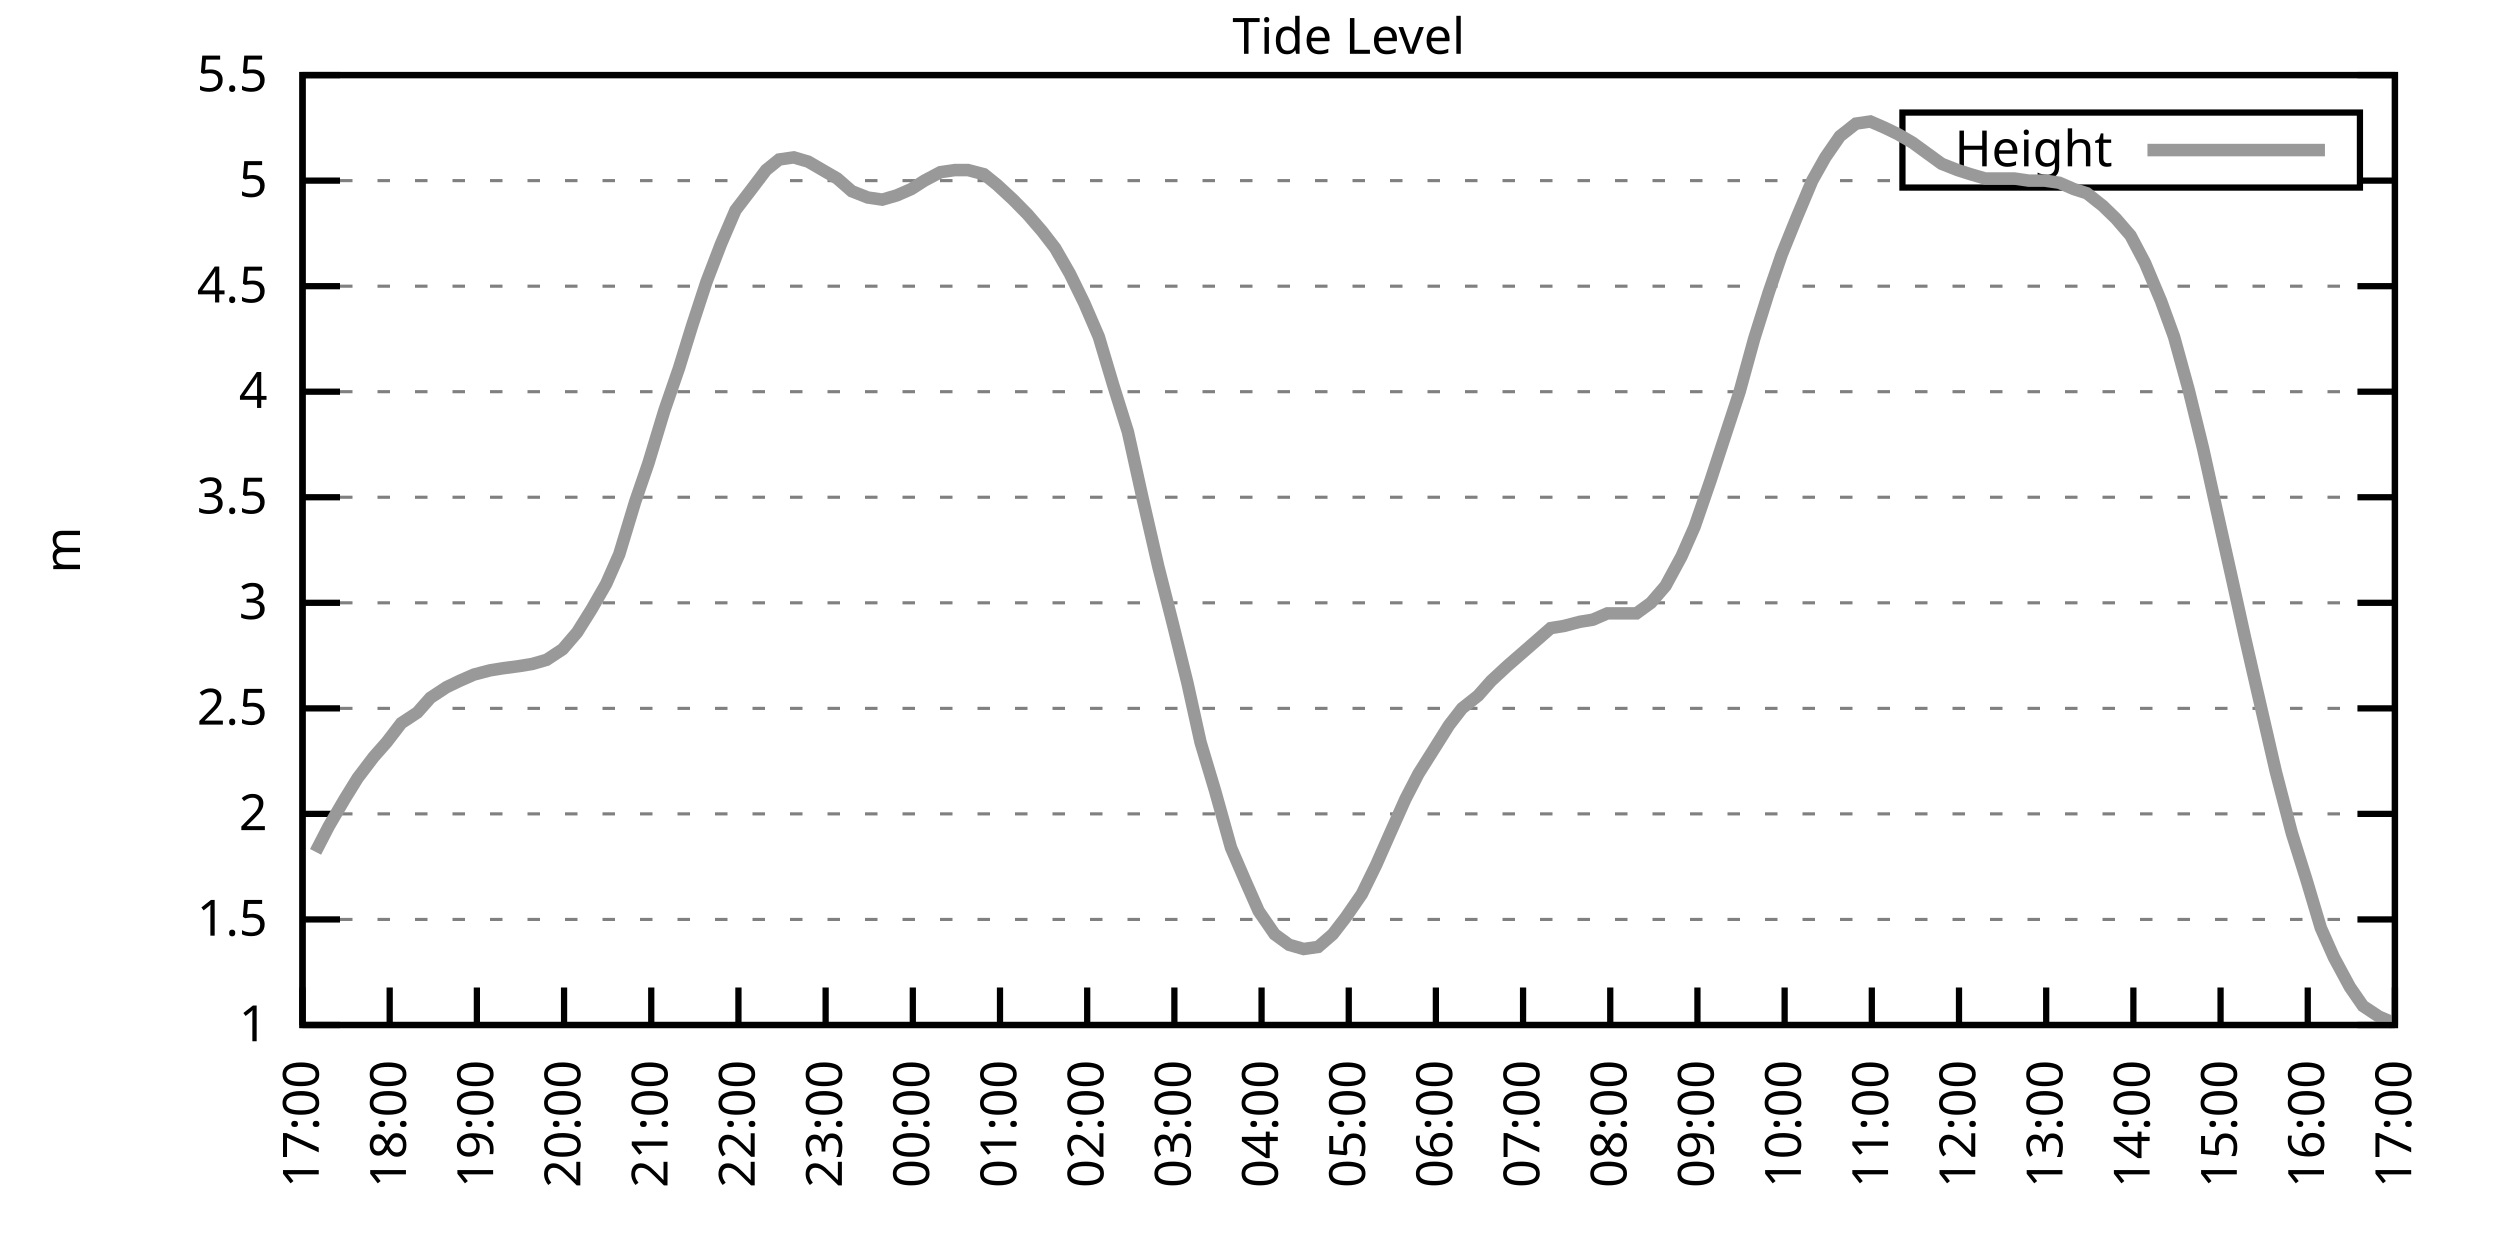
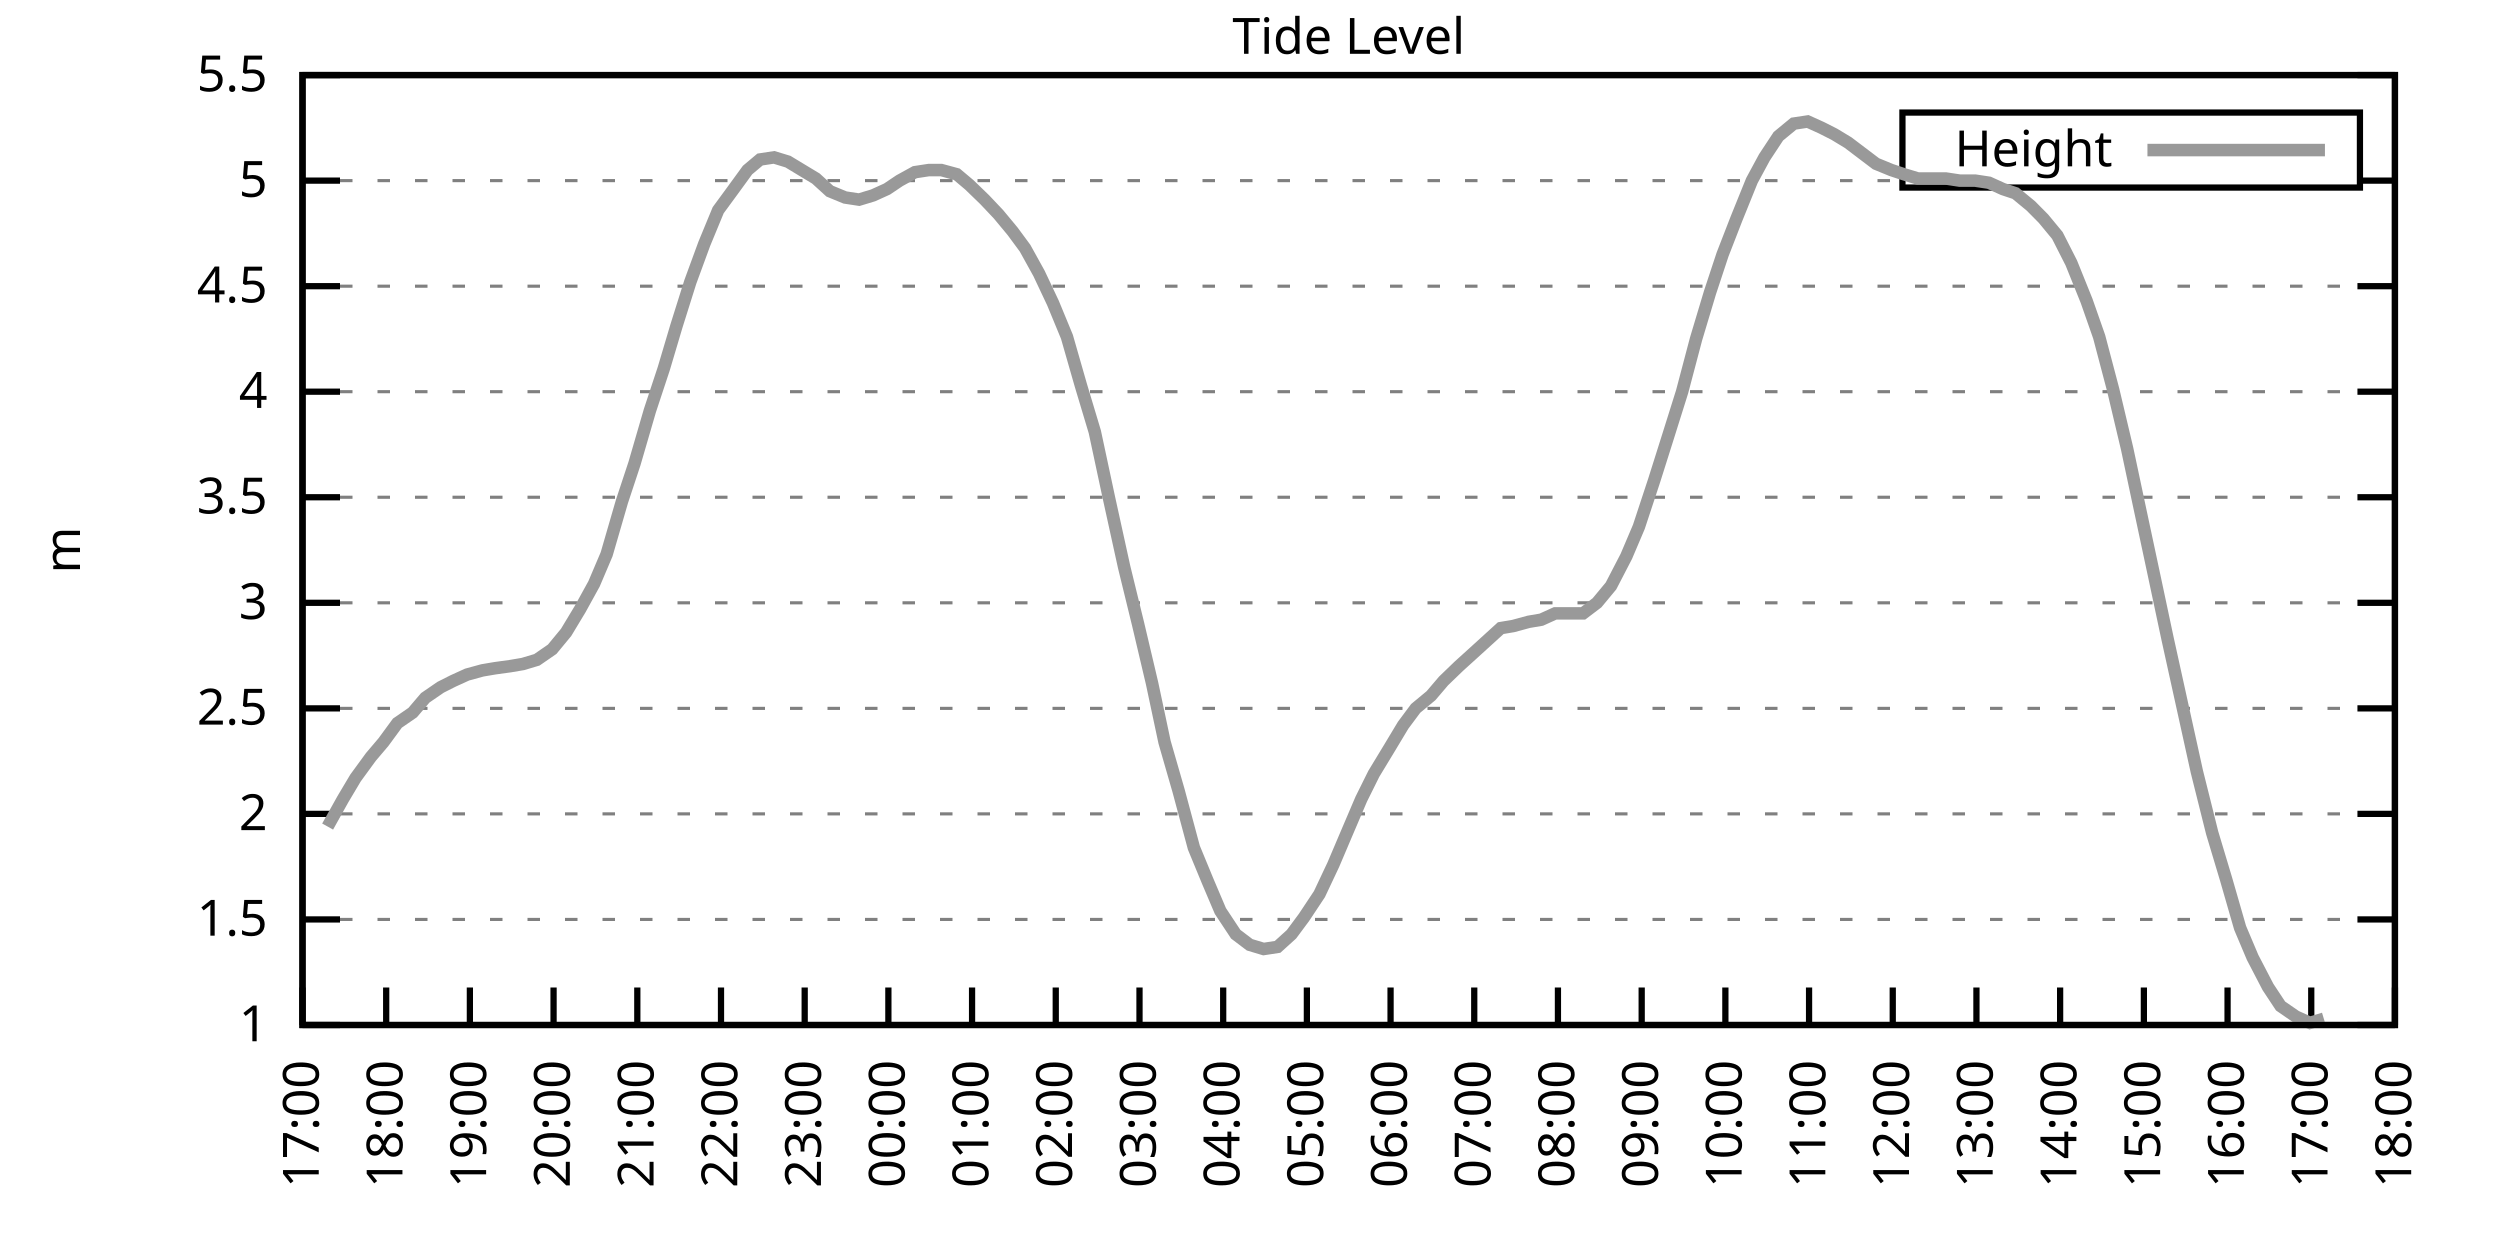
<svg xmlns="http://www.w3.org/2000/svg" xmlns:xlink="http://www.w3.org/1999/xlink" width="400" height="200" viewBox="0 0 400 200">
  <g id="gnuplot_canvas">
    <rect x="0" y="0" width="400" height="200" fill="none" />
    <defs>
      <circle id="gpDot" r="0.5" stroke-width="0.5" stroke="currentColor" />
      <path id="gpPt0" stroke-width="0.333" stroke="currentColor" d="M-1,0 h2 M0,-1 v2" />
      <path id="gpPt1" stroke-width="0.333" stroke="currentColor" d="M-1,-1 L1,1 M1,-1 L-1,1" />
      <path id="gpPt2" stroke-width="0.333" stroke="currentColor" d="M-1,0 L1,0 M0,-1 L0,1 M-1,-1 L1,1 M-1,1 L1,-1" />
      <rect id="gpPt3" stroke-width="0.333" stroke="currentColor" x="-1" y="-1" width="2" height="2" />
      <rect id="gpPt4" stroke-width="0.333" stroke="currentColor" fill="currentColor" x="-1" y="-1" width="2" height="2" />
      <circle id="gpPt5" stroke-width="0.333" stroke="currentColor" cx="0" cy="0" r="1" />
      <use xlink:href="#gpPt5" id="gpPt6" fill="currentColor" stroke="none" />
      <path id="gpPt7" stroke-width="0.333" stroke="currentColor" d="M0,-1.33 L-1.33,0.67 L1.33,0.67 z" />
      <use xlink:href="#gpPt7" id="gpPt8" fill="currentColor" stroke="none" />
      <use xlink:href="#gpPt7" id="gpPt9" stroke="currentColor" transform="rotate(180)" />
      <use xlink:href="#gpPt9" id="gpPt10" fill="currentColor" stroke="none" />
      <use xlink:href="#gpPt3" id="gpPt11" stroke="currentColor" transform="rotate(45)" />
      <use xlink:href="#gpPt11" id="gpPt12" fill="currentColor" stroke="none" />
      <path id="gpPt13" stroke-width="0.333" stroke="currentColor" d="M0,1.330 L1.265,0.411 L0.782,-1.067 L-0.782,-1.076 L-1.265,0.411 z" />
      <use xlink:href="#gpPt13" id="gpPt14" fill="currentColor" stroke="none" />
      <filter id="textbox" filterUnits="objectBoundingBox" x="0" y="0" height="1" width="1">
        <feFlood flood-color="white" flood-opacity="1" result="bgnd" />
        <feComposite in="SourceGraphic" in2="bgnd" operator="atop" />
      </filter>
      <filter id="greybox" filterUnits="objectBoundingBox" x="0" y="0" height="1" width="1">
        <feFlood flood-color="lightgrey" flood-opacity="1" result="grey" />
        <feComposite in="SourceGraphic" in2="grey" operator="atop" />
      </filter>
    </defs>
    <g fill="none" color="white" stroke="currentColor" stroke-width="1.00" stroke-linecap="butt" stroke-linejoin="miter">
</g>
    <g fill="none" color="black" stroke="currentColor" stroke-width="1.00" stroke-linecap="butt" stroke-linejoin="miter">
      <g stroke="none" shape-rendering="crispEdges">
        <polygon fill="rgb(255, 255, 255)" points="48.40,164.00 383.18,164.00 383.18,12.02 48.40,12.02 " />
      </g>
    </g>
    <g fill="none" color="black" stroke="currentColor" stroke-width="1.00" stroke-linecap="butt" stroke-linejoin="miter">
</g>
    <g fill="none" color="black" stroke="black" stroke-width="0.50" stroke-linecap="butt" stroke-linejoin="miter">
</g>
    <g fill="none" color="gray" stroke="currentColor" stroke-width="0.50" stroke-linecap="butt" stroke-linejoin="miter">
      <path stroke="gray" stroke-dasharray="2,4" class="gridline" d="M48.40,164.00 L383.19,164.00  " />
    </g>
    <g fill="none" color="gray" stroke="gray" stroke-width="1.00" stroke-linecap="butt" stroke-linejoin="miter">
</g>
    <g fill="none" color="black" stroke="currentColor" stroke-width="1.00" stroke-linecap="butt" stroke-linejoin="miter">
      <path stroke="black" d="M48.40,164.00 L54.40,164.00 M383.19,164.00 L377.19,164.00  " />
      <g transform="translate(42.80,166.60)" stroke="none" fill="black" font-family="Sans" font-size="8.00" text-anchor="end">
        <text>
          <tspan font-family="Sans"> 1</tspan>
        </text>
      </g>
    </g>
    <g fill="none" color="black" stroke="currentColor" stroke-width="1.00" stroke-linecap="butt" stroke-linejoin="miter">
</g>
    <g fill="none" color="black" stroke="black" stroke-width="0.50" stroke-linecap="butt" stroke-linejoin="miter">
</g>
    <g fill="none" color="gray" stroke="currentColor" stroke-width="0.50" stroke-linecap="butt" stroke-linejoin="miter">
      <path stroke="gray" stroke-dasharray="2,4" class="gridline" d="M48.40,147.11 L383.19,147.11  " />
    </g>
    <g fill="none" color="gray" stroke="gray" stroke-width="1.00" stroke-linecap="butt" stroke-linejoin="miter">
</g>
    <g fill="none" color="black" stroke="currentColor" stroke-width="1.00" stroke-linecap="butt" stroke-linejoin="miter">
      <path stroke="black" d="M48.40,147.11 L54.40,147.11 M383.19,147.11 L377.19,147.11  " />
      <g transform="translate(42.80,149.71)" stroke="none" fill="black" font-family="Sans" font-size="8.00" text-anchor="end">
        <text>
          <tspan font-family="Sans"> 1.5</tspan>
        </text>
      </g>
    </g>
    <g fill="none" color="black" stroke="currentColor" stroke-width="1.00" stroke-linecap="butt" stroke-linejoin="miter">
</g>
    <g fill="none" color="black" stroke="black" stroke-width="0.50" stroke-linecap="butt" stroke-linejoin="miter">
</g>
    <g fill="none" color="gray" stroke="currentColor" stroke-width="0.50" stroke-linecap="butt" stroke-linejoin="miter">
      <path stroke="gray" stroke-dasharray="2,4" class="gridline" d="M48.40,130.22 L383.19,130.22  " />
    </g>
    <g fill="none" color="gray" stroke="gray" stroke-width="1.00" stroke-linecap="butt" stroke-linejoin="miter">
</g>
    <g fill="none" color="black" stroke="currentColor" stroke-width="1.00" stroke-linecap="butt" stroke-linejoin="miter">
      <path stroke="black" d="M48.40,130.22 L54.40,130.22 M383.19,130.22 L377.19,130.22  " />
      <g transform="translate(42.80,132.82)" stroke="none" fill="black" font-family="Sans" font-size="8.00" text-anchor="end">
        <text>
          <tspan font-family="Sans"> 2</tspan>
        </text>
      </g>
    </g>
    <g fill="none" color="black" stroke="currentColor" stroke-width="1.00" stroke-linecap="butt" stroke-linejoin="miter">
</g>
    <g fill="none" color="black" stroke="black" stroke-width="0.50" stroke-linecap="butt" stroke-linejoin="miter">
</g>
    <g fill="none" color="gray" stroke="currentColor" stroke-width="0.50" stroke-linecap="butt" stroke-linejoin="miter">
      <path stroke="gray" stroke-dasharray="2,4" class="gridline" d="M48.40,113.34 L383.19,113.34  " />
    </g>
    <g fill="none" color="gray" stroke="gray" stroke-width="1.00" stroke-linecap="butt" stroke-linejoin="miter">
</g>
    <g fill="none" color="black" stroke="currentColor" stroke-width="1.00" stroke-linecap="butt" stroke-linejoin="miter">
      <path stroke="black" d="M48.40,113.34 L54.40,113.34 M383.19,113.34 L377.19,113.34  " />
      <g transform="translate(42.80,115.94)" stroke="none" fill="black" font-family="Sans" font-size="8.00" text-anchor="end">
        <text>
          <tspan font-family="Sans"> 2.5</tspan>
        </text>
      </g>
    </g>
    <g fill="none" color="black" stroke="currentColor" stroke-width="1.00" stroke-linecap="butt" stroke-linejoin="miter">
</g>
    <g fill="none" color="black" stroke="black" stroke-width="0.50" stroke-linecap="butt" stroke-linejoin="miter">
</g>
    <g fill="none" color="gray" stroke="currentColor" stroke-width="0.50" stroke-linecap="butt" stroke-linejoin="miter">
      <path stroke="gray" stroke-dasharray="2,4" class="gridline" d="M48.40,96.45 L383.19,96.45  " />
    </g>
    <g fill="none" color="gray" stroke="gray" stroke-width="1.00" stroke-linecap="butt" stroke-linejoin="miter">
</g>
    <g fill="none" color="black" stroke="currentColor" stroke-width="1.00" stroke-linecap="butt" stroke-linejoin="miter">
      <path stroke="black" d="M48.40,96.45 L54.40,96.45 M383.19,96.45 L377.19,96.45  " />
      <g transform="translate(42.80,99.05)" stroke="none" fill="black" font-family="Sans" font-size="8.00" text-anchor="end">
        <text>
          <tspan font-family="Sans"> 3</tspan>
        </text>
      </g>
    </g>
    <g fill="none" color="black" stroke="currentColor" stroke-width="1.00" stroke-linecap="butt" stroke-linejoin="miter">
</g>
    <g fill="none" color="black" stroke="black" stroke-width="0.50" stroke-linecap="butt" stroke-linejoin="miter">
</g>
    <g fill="none" color="gray" stroke="currentColor" stroke-width="0.50" stroke-linecap="butt" stroke-linejoin="miter">
      <path stroke="gray" stroke-dasharray="2,4" class="gridline" d="M48.40,79.56 L383.19,79.56  " />
    </g>
    <g fill="none" color="gray" stroke="gray" stroke-width="1.00" stroke-linecap="butt" stroke-linejoin="miter">
</g>
    <g fill="none" color="black" stroke="currentColor" stroke-width="1.00" stroke-linecap="butt" stroke-linejoin="miter">
      <path stroke="black" d="M48.40,79.56 L54.40,79.56 M383.19,79.56 L377.19,79.56  " />
      <g transform="translate(42.80,82.16)" stroke="none" fill="black" font-family="Sans" font-size="8.00" text-anchor="end">
        <text>
          <tspan font-family="Sans"> 3.5</tspan>
        </text>
      </g>
    </g>
    <g fill="none" color="black" stroke="currentColor" stroke-width="1.00" stroke-linecap="butt" stroke-linejoin="miter">
</g>
    <g fill="none" color="black" stroke="black" stroke-width="0.50" stroke-linecap="butt" stroke-linejoin="miter">
</g>
    <g fill="none" color="gray" stroke="currentColor" stroke-width="0.50" stroke-linecap="butt" stroke-linejoin="miter">
      <path stroke="gray" stroke-dasharray="2,4" class="gridline" d="M48.40,62.67 L383.19,62.67  " />
    </g>
    <g fill="none" color="gray" stroke="gray" stroke-width="1.00" stroke-linecap="butt" stroke-linejoin="miter">
</g>
    <g fill="none" color="black" stroke="currentColor" stroke-width="1.00" stroke-linecap="butt" stroke-linejoin="miter">
      <path stroke="black" d="M48.40,62.67 L54.40,62.67 M383.19,62.67 L377.19,62.67  " />
      <g transform="translate(42.80,65.27)" stroke="none" fill="black" font-family="Sans" font-size="8.00" text-anchor="end">
        <text>
          <tspan font-family="Sans"> 4</tspan>
        </text>
      </g>
    </g>
    <g fill="none" color="black" stroke="currentColor" stroke-width="1.00" stroke-linecap="butt" stroke-linejoin="miter">
</g>
    <g fill="none" color="black" stroke="black" stroke-width="0.50" stroke-linecap="butt" stroke-linejoin="miter">
</g>
    <g fill="none" color="gray" stroke="currentColor" stroke-width="0.50" stroke-linecap="butt" stroke-linejoin="miter">
      <path stroke="gray" stroke-dasharray="2,4" class="gridline" d="M48.40,45.79 L383.19,45.79  " />
    </g>
    <g fill="none" color="gray" stroke="gray" stroke-width="1.00" stroke-linecap="butt" stroke-linejoin="miter">
</g>
    <g fill="none" color="black" stroke="currentColor" stroke-width="1.00" stroke-linecap="butt" stroke-linejoin="miter">
      <path stroke="black" d="M48.40,45.79 L54.40,45.79 M383.19,45.79 L377.19,45.79  " />
      <g transform="translate(42.80,48.39)" stroke="none" fill="black" font-family="Sans" font-size="8.00" text-anchor="end">
        <text>
          <tspan font-family="Sans"> 4.5</tspan>
        </text>
      </g>
    </g>
    <g fill="none" color="black" stroke="currentColor" stroke-width="1.00" stroke-linecap="butt" stroke-linejoin="miter">
</g>
    <g fill="none" color="black" stroke="black" stroke-width="0.50" stroke-linecap="butt" stroke-linejoin="miter">
</g>
    <g fill="none" color="gray" stroke="currentColor" stroke-width="0.50" stroke-linecap="butt" stroke-linejoin="miter">
      <path stroke="gray" stroke-dasharray="2,4" class="gridline" d="M48.40,28.90 L304.39,28.90 M377.59,28.90 L383.19,28.90  " />
    </g>
    <g fill="none" color="gray" stroke="gray" stroke-width="1.00" stroke-linecap="butt" stroke-linejoin="miter">
</g>
    <g fill="none" color="black" stroke="currentColor" stroke-width="1.00" stroke-linecap="butt" stroke-linejoin="miter">
      <path stroke="black" d="M48.40,28.90 L54.40,28.90 M383.19,28.90 L377.19,28.90  " />
      <g transform="translate(42.80,31.50)" stroke="none" fill="black" font-family="Sans" font-size="8.00" text-anchor="end">
        <text>
          <tspan font-family="Sans"> 5</tspan>
        </text>
      </g>
    </g>
    <g fill="none" color="black" stroke="currentColor" stroke-width="1.00" stroke-linecap="butt" stroke-linejoin="miter">
</g>
    <g fill="none" color="black" stroke="black" stroke-width="0.50" stroke-linecap="butt" stroke-linejoin="miter">
</g>
    <g fill="none" color="gray" stroke="currentColor" stroke-width="0.50" stroke-linecap="butt" stroke-linejoin="miter">
      <path stroke="gray" stroke-dasharray="2,4" class="gridline" d="M48.40,12.01 L383.19,12.01  " />
    </g>
    <g fill="none" color="gray" stroke="gray" stroke-width="1.00" stroke-linecap="butt" stroke-linejoin="miter">
</g>
    <g fill="none" color="black" stroke="currentColor" stroke-width="1.00" stroke-linecap="butt" stroke-linejoin="miter">
      <path stroke="black" d="M48.40,12.01 L54.40,12.01 M383.19,12.01 L377.19,12.01  " />
      <g transform="translate(42.80,14.61)" stroke="none" fill="black" font-family="Sans" font-size="8.00" text-anchor="end">
        <text>
          <tspan font-family="Sans"> 5.5</tspan>
        </text>
      </g>
    </g>
    <g fill="none" color="black" stroke="currentColor" stroke-width="1.00" stroke-linecap="butt" stroke-linejoin="miter">
      <path stroke="black" d="M48.40,164.00 L48.40,158.00  " />
      <g transform="translate(51.00,169.60) rotate(270.00)" stroke="none" fill="black" font-family="Sans" font-size="8.00" text-anchor="end">
        <text>
          <tspan font-family="Sans">17:00</tspan>
        </text>
      </g>
    </g>
    <g fill="none" color="black" stroke="currentColor" stroke-width="1.00" stroke-linecap="butt" stroke-linejoin="miter">
-       <path stroke="black" d="M62.35,164.00 L62.35,158.00  " />
-       <g transform="translate(64.95,169.60) rotate(270.00)" stroke="none" fill="black" font-family="Sans" font-size="8.00" text-anchor="end">
+       <path stroke="black" d="M61.79,164.00 L61.79,158.00  " />
+       <g transform="translate(64.39,169.60) rotate(270.00)" stroke="none" fill="black" font-family="Sans" font-size="8.00" text-anchor="end">
        <text>
          <tspan font-family="Sans">18:00</tspan>
        </text>
      </g>
    </g>
    <g fill="none" color="black" stroke="currentColor" stroke-width="1.00" stroke-linecap="butt" stroke-linejoin="miter">
-       <path stroke="black" d="M76.30,164.00 L76.30,158.00  " />
-       <g transform="translate(78.90,169.60) rotate(270.00)" stroke="none" fill="black" font-family="Sans" font-size="8.00" text-anchor="end">
+       <path stroke="black" d="M75.18,164.00 L75.18,158.00  " />
+       <g transform="translate(77.78,169.60) rotate(270.00)" stroke="none" fill="black" font-family="Sans" font-size="8.00" text-anchor="end">
        <text>
          <tspan font-family="Sans">19:00</tspan>
        </text>
      </g>
    </g>
    <g fill="none" color="black" stroke="currentColor" stroke-width="1.00" stroke-linecap="butt" stroke-linejoin="miter">
-       <path stroke="black" d="M90.25,164.00 L90.25,158.00  " />
-       <g transform="translate(92.85,169.60) rotate(270.00)" stroke="none" fill="black" font-family="Sans" font-size="8.00" text-anchor="end">
+       <path stroke="black" d="M88.57,164.00 L88.57,158.00  " />
+       <g transform="translate(91.17,169.60) rotate(270.00)" stroke="none" fill="black" font-family="Sans" font-size="8.00" text-anchor="end">
        <text>
          <tspan font-family="Sans">20:00</tspan>
        </text>
      </g>
    </g>
    <g fill="none" color="black" stroke="currentColor" stroke-width="1.00" stroke-linecap="butt" stroke-linejoin="miter">
-       <path stroke="black" d="M104.20,164.00 L104.20,158.00  " />
-       <g transform="translate(106.80,169.60) rotate(270.00)" stroke="none" fill="black" font-family="Sans" font-size="8.00" text-anchor="end">
+       <path stroke="black" d="M101.97,164.00 L101.97,158.00  " />
+       <g transform="translate(104.57,169.60) rotate(270.00)" stroke="none" fill="black" font-family="Sans" font-size="8.00" text-anchor="end">
        <text>
          <tspan font-family="Sans">21:00</tspan>
        </text>
      </g>
    </g>
    <g fill="none" color="black" stroke="currentColor" stroke-width="1.00" stroke-linecap="butt" stroke-linejoin="miter">
-       <path stroke="black" d="M118.15,164.00 L118.15,158.00  " />
-       <g transform="translate(120.75,169.60) rotate(270.00)" stroke="none" fill="black" font-family="Sans" font-size="8.00" text-anchor="end">
+       <path stroke="black" d="M115.36,164.00 L115.36,158.00  " />
+       <g transform="translate(117.96,169.60) rotate(270.00)" stroke="none" fill="black" font-family="Sans" font-size="8.00" text-anchor="end">
        <text>
          <tspan font-family="Sans">22:00</tspan>
        </text>
      </g>
    </g>
    <g fill="none" color="black" stroke="currentColor" stroke-width="1.00" stroke-linecap="butt" stroke-linejoin="miter">
-       <path stroke="black" d="M132.10,164.00 L132.10,158.00  " />
-       <g transform="translate(134.70,169.60) rotate(270.00)" stroke="none" fill="black" font-family="Sans" font-size="8.00" text-anchor="end">
+       <path stroke="black" d="M128.75,164.00 L128.75,158.00  " />
+       <g transform="translate(131.35,169.60) rotate(270.00)" stroke="none" fill="black" font-family="Sans" font-size="8.00" text-anchor="end">
        <text>
          <tspan font-family="Sans">23:00</tspan>
        </text>
      </g>
    </g>
    <g fill="none" color="black" stroke="currentColor" stroke-width="1.00" stroke-linecap="butt" stroke-linejoin="miter">
-       <path stroke="black" d="M146.05,164.00 L146.05,158.00  " />
-       <g transform="translate(148.65,169.60) rotate(270.00)" stroke="none" fill="black" font-family="Sans" font-size="8.00" text-anchor="end">
+       <path stroke="black" d="M142.14,164.00 L142.14,158.00  " />
+       <g transform="translate(144.74,169.60) rotate(270.00)" stroke="none" fill="black" font-family="Sans" font-size="8.00" text-anchor="end">
        <text>
          <tspan font-family="Sans">00:00</tspan>
        </text>
      </g>
    </g>
    <g fill="none" color="black" stroke="currentColor" stroke-width="1.00" stroke-linecap="butt" stroke-linejoin="miter">
-       <path stroke="black" d="M160.00,164.00 L160.00,158.00  " />
-       <g transform="translate(162.60,169.60) rotate(270.00)" stroke="none" fill="black" font-family="Sans" font-size="8.00" text-anchor="end">
+       <path stroke="black" d="M155.53,164.00 L155.53,158.00  " />
+       <g transform="translate(158.13,169.60) rotate(270.00)" stroke="none" fill="black" font-family="Sans" font-size="8.00" text-anchor="end">
        <text>
          <tspan font-family="Sans">01:00</tspan>
        </text>
      </g>
    </g>
    <g fill="none" color="black" stroke="currentColor" stroke-width="1.00" stroke-linecap="butt" stroke-linejoin="miter">
-       <path stroke="black" d="M173.95,164.00 L173.95,158.00  " />
-       <g transform="translate(176.55,169.60) rotate(270.00)" stroke="none" fill="black" font-family="Sans" font-size="8.00" text-anchor="end">
+       <path stroke="black" d="M168.92,164.00 L168.92,158.00  " />
+       <g transform="translate(171.52,169.60) rotate(270.00)" stroke="none" fill="black" font-family="Sans" font-size="8.00" text-anchor="end">
        <text>
          <tspan font-family="Sans">02:00</tspan>
        </text>
      </g>
    </g>
    <g fill="none" color="black" stroke="currentColor" stroke-width="1.00" stroke-linecap="butt" stroke-linejoin="miter">
-       <path stroke="black" d="M187.90,164.00 L187.90,158.00  " />
-       <g transform="translate(190.50,169.60) rotate(270.00)" stroke="none" fill="black" font-family="Sans" font-size="8.00" text-anchor="end">
+       <path stroke="black" d="M182.32,164.00 L182.32,158.00  " />
+       <g transform="translate(184.92,169.60) rotate(270.00)" stroke="none" fill="black" font-family="Sans" font-size="8.00" text-anchor="end">
        <text>
          <tspan font-family="Sans">03:00</tspan>
        </text>
      </g>
    </g>
    <g fill="none" color="black" stroke="currentColor" stroke-width="1.00" stroke-linecap="butt" stroke-linejoin="miter">
-       <path stroke="black" d="M201.85,164.00 L201.85,158.00  " />
-       <g transform="translate(204.45,169.60) rotate(270.00)" stroke="none" fill="black" font-family="Sans" font-size="8.00" text-anchor="end">
+       <path stroke="black" d="M195.71,164.00 L195.71,158.00  " />
+       <g transform="translate(198.31,169.60) rotate(270.00)" stroke="none" fill="black" font-family="Sans" font-size="8.00" text-anchor="end">
        <text>
          <tspan font-family="Sans">04:00</tspan>
        </text>
      </g>
    </g>
    <g fill="none" color="black" stroke="currentColor" stroke-width="1.00" stroke-linecap="butt" stroke-linejoin="miter">
-       <path stroke="black" d="M215.80,164.00 L215.80,158.00  " />
-       <g transform="translate(218.40,169.60) rotate(270.00)" stroke="none" fill="black" font-family="Sans" font-size="8.00" text-anchor="end">
+       <path stroke="black" d="M209.10,164.00 L209.10,158.00  " />
+       <g transform="translate(211.70,169.60) rotate(270.00)" stroke="none" fill="black" font-family="Sans" font-size="8.00" text-anchor="end">
        <text>
          <tspan font-family="Sans">05:00</tspan>
        </text>
      </g>
    </g>
    <g fill="none" color="black" stroke="currentColor" stroke-width="1.00" stroke-linecap="butt" stroke-linejoin="miter">
-       <path stroke="black" d="M229.74,164.00 L229.74,158.00  " />
-       <g transform="translate(232.34,169.60) rotate(270.00)" stroke="none" fill="black" font-family="Sans" font-size="8.00" text-anchor="end">
+       <path stroke="black" d="M222.49,164.00 L222.49,158.00  " />
+       <g transform="translate(225.09,169.60) rotate(270.00)" stroke="none" fill="black" font-family="Sans" font-size="8.00" text-anchor="end">
        <text>
          <tspan font-family="Sans">06:00</tspan>
        </text>
      </g>
    </g>
    <g fill="none" color="black" stroke="currentColor" stroke-width="1.00" stroke-linecap="butt" stroke-linejoin="miter">
-       <path stroke="black" d="M243.69,164.00 L243.69,158.00  " />
-       <g transform="translate(246.29,169.60) rotate(270.00)" stroke="none" fill="black" font-family="Sans" font-size="8.00" text-anchor="end">
+       <path stroke="black" d="M235.88,164.00 L235.88,158.00  " />
+       <g transform="translate(238.48,169.60) rotate(270.00)" stroke="none" fill="black" font-family="Sans" font-size="8.00" text-anchor="end">
        <text>
          <tspan font-family="Sans">07:00</tspan>
        </text>
      </g>
    </g>
    <g fill="none" color="black" stroke="currentColor" stroke-width="1.00" stroke-linecap="butt" stroke-linejoin="miter">
-       <path stroke="black" d="M257.64,164.00 L257.64,158.00  " />
-       <g transform="translate(260.24,169.60) rotate(270.00)" stroke="none" fill="black" font-family="Sans" font-size="8.00" text-anchor="end">
+       <path stroke="black" d="M249.27,164.00 L249.27,158.00  " />
+       <g transform="translate(251.87,169.60) rotate(270.00)" stroke="none" fill="black" font-family="Sans" font-size="8.00" text-anchor="end">
        <text>
          <tspan font-family="Sans">08:00</tspan>
        </text>
      </g>
    </g>
    <g fill="none" color="black" stroke="currentColor" stroke-width="1.00" stroke-linecap="butt" stroke-linejoin="miter">
-       <path stroke="black" d="M271.59,164.00 L271.59,158.00  " />
-       <g transform="translate(274.19,169.60) rotate(270.00)" stroke="none" fill="black" font-family="Sans" font-size="8.00" text-anchor="end">
+       <path stroke="black" d="M262.67,164.00 L262.67,158.00  " />
+       <g transform="translate(265.27,169.60) rotate(270.00)" stroke="none" fill="black" font-family="Sans" font-size="8.00" text-anchor="end">
        <text>
          <tspan font-family="Sans">09:00</tspan>
        </text>
      </g>
    </g>
    <g fill="none" color="black" stroke="currentColor" stroke-width="1.00" stroke-linecap="butt" stroke-linejoin="miter">
-       <path stroke="black" d="M285.54,164.00 L285.54,158.00  " />
-       <g transform="translate(288.14,169.60) rotate(270.00)" stroke="none" fill="black" font-family="Sans" font-size="8.00" text-anchor="end">
+       <path stroke="black" d="M276.06,164.00 L276.06,158.00  " />
+       <g transform="translate(278.66,169.60) rotate(270.00)" stroke="none" fill="black" font-family="Sans" font-size="8.00" text-anchor="end">
        <text>
          <tspan font-family="Sans">10:00</tspan>
        </text>
      </g>
    </g>
    <g fill="none" color="black" stroke="currentColor" stroke-width="1.00" stroke-linecap="butt" stroke-linejoin="miter">
-       <path stroke="black" d="M299.49,164.00 L299.49,158.00  " />
-       <g transform="translate(302.09,169.60) rotate(270.00)" stroke="none" fill="black" font-family="Sans" font-size="8.00" text-anchor="end">
+       <path stroke="black" d="M289.45,164.00 L289.45,158.00  " />
+       <g transform="translate(292.05,169.60) rotate(270.00)" stroke="none" fill="black" font-family="Sans" font-size="8.00" text-anchor="end">
        <text>
          <tspan font-family="Sans">11:00</tspan>
        </text>
      </g>
    </g>
    <g fill="none" color="black" stroke="currentColor" stroke-width="1.00" stroke-linecap="butt" stroke-linejoin="miter">
-       <path stroke="black" d="M313.44,164.00 L313.44,158.00  " />
-       <g transform="translate(316.04,169.60) rotate(270.00)" stroke="none" fill="black" font-family="Sans" font-size="8.00" text-anchor="end">
+       <path stroke="black" d="M302.84,164.00 L302.84,158.00  " />
+       <g transform="translate(305.44,169.60) rotate(270.00)" stroke="none" fill="black" font-family="Sans" font-size="8.00" text-anchor="end">
        <text>
          <tspan font-family="Sans">12:00</tspan>
        </text>
      </g>
    </g>
    <g fill="none" color="black" stroke="currentColor" stroke-width="1.00" stroke-linecap="butt" stroke-linejoin="miter">
-       <path stroke="black" d="M327.39,164.00 L327.39,158.00  " />
-       <g transform="translate(329.99,169.60) rotate(270.00)" stroke="none" fill="black" font-family="Sans" font-size="8.00" text-anchor="end">
+       <path stroke="black" d="M316.23,164.00 L316.23,158.00  " />
+       <g transform="translate(318.83,169.60) rotate(270.00)" stroke="none" fill="black" font-family="Sans" font-size="8.00" text-anchor="end">
        <text>
          <tspan font-family="Sans">13:00</tspan>
        </text>
      </g>
    </g>
    <g fill="none" color="black" stroke="currentColor" stroke-width="1.00" stroke-linecap="butt" stroke-linejoin="miter">
-       <path stroke="black" d="M341.34,164.00 L341.34,158.00  " />
-       <g transform="translate(343.94,169.60) rotate(270.00)" stroke="none" fill="black" font-family="Sans" font-size="8.00" text-anchor="end">
+       <path stroke="black" d="M329.62,164.00 L329.62,158.00  " />
+       <g transform="translate(332.22,169.60) rotate(270.00)" stroke="none" fill="black" font-family="Sans" font-size="8.00" text-anchor="end">
        <text>
          <tspan font-family="Sans">14:00</tspan>
        </text>
      </g>
    </g>
    <g fill="none" color="black" stroke="currentColor" stroke-width="1.00" stroke-linecap="butt" stroke-linejoin="miter">
-       <path stroke="black" d="M355.29,164.00 L355.29,158.00  " />
-       <g transform="translate(357.89,169.60) rotate(270.00)" stroke="none" fill="black" font-family="Sans" font-size="8.00" text-anchor="end">
+       <path stroke="black" d="M343.02,164.00 L343.02,158.00  " />
+       <g transform="translate(345.62,169.60) rotate(270.00)" stroke="none" fill="black" font-family="Sans" font-size="8.00" text-anchor="end">
        <text>
          <tspan font-family="Sans">15:00</tspan>
        </text>
      </g>
    </g>
    <g fill="none" color="black" stroke="currentColor" stroke-width="1.00" stroke-linecap="butt" stroke-linejoin="miter">
-       <path stroke="black" d="M369.24,164.00 L369.24,158.00  " />
-       <g transform="translate(371.84,169.60) rotate(270.00)" stroke="none" fill="black" font-family="Sans" font-size="8.00" text-anchor="end">
+       <path stroke="black" d="M356.41,164.00 L356.41,158.00  " />
+       <g transform="translate(359.01,169.60) rotate(270.00)" stroke="none" fill="black" font-family="Sans" font-size="8.00" text-anchor="end">
        <text>
          <tspan font-family="Sans">16:00</tspan>
+         </text>
+       </g>
+     </g>
+     <g fill="none" color="black" stroke="currentColor" stroke-width="1.00" stroke-linecap="butt" stroke-linejoin="miter">
+       <path stroke="black" d="M369.80,164.00 L369.80,158.00  " />
+       <g transform="translate(372.40,169.60) rotate(270.00)" stroke="none" fill="black" font-family="Sans" font-size="8.00" text-anchor="end">
+         <text>
+           <tspan font-family="Sans">17:00</tspan>
        </text>
      </g>
    </g>
    <g fill="none" color="black" stroke="currentColor" stroke-width="1.00" stroke-linecap="butt" stroke-linejoin="miter">
      <path stroke="black" d="M383.19,164.00 L383.19,158.00  " />
      <g transform="translate(385.79,169.60) rotate(270.00)" stroke="none" fill="black" font-family="Sans" font-size="8.00" text-anchor="end">
        <text>
-           <tspan font-family="Sans">17:00</tspan>
+           <tspan font-family="Sans">18:00</tspan>
        </text>
      </g>
    </g>
    <g fill="none" color="black" stroke="currentColor" stroke-width="1.00" stroke-linecap="butt" stroke-linejoin="miter">
</g>
    <g fill="none" color="black" stroke="currentColor" stroke-width="1.00" stroke-linecap="butt" stroke-linejoin="miter">
      <path stroke="black" d="M48.40,12.01 L48.40,164.00 L383.19,164.00 L383.19,12.01 L48.40,12.01 Z  " />
    </g>
    <g fill="none" color="black" stroke="currentColor" stroke-width="1.00" stroke-linecap="butt" stroke-linejoin="miter">
</g>
    <g fill="none" color="black" stroke="currentColor" stroke-width="1.00" stroke-linecap="butt" stroke-linejoin="miter">
      <path stroke="black" d="M304.39,30.01 L304.39,18.01 L377.59,18.01 L377.59,30.01 L304.39,30.01 Z  " />
    </g>
    <g id="Tide_level_plot_1">
      <g fill="none" color="white" stroke="black" stroke-width="2.00" stroke-linecap="butt" stroke-linejoin="miter">
</g>
      <g fill="none" color="black" stroke="currentColor" stroke-width="2.00" stroke-linecap="butt" stroke-linejoin="miter">
        <g transform="translate(337.99,26.61)" stroke="none" fill="black" font-family="Sans" font-size="8.00" text-anchor="end">
          <text>
            <tspan font-family="Sans">Height</tspan>
          </text>
        </g>
      </g>
      <g fill="none" color="black" stroke="currentColor" stroke-width="2.00" stroke-linecap="butt" stroke-linejoin="miter">
-         <path stroke="rgb(153, 153, 153)" d="M343.59,24.01 L371.99,24.01 M50.49,136.30 L52.58,132.25 L55.14,127.86 L57.23,124.48 L59.79,121.11 L61.88,118.74   L64.21,115.70 L66.77,114.01 L68.86,111.65 L71.42,109.96 L73.51,108.95 L75.83,107.93 L78.39,107.26 L80.48,106.92   L83.04,106.58 L85.13,106.24 L87.46,105.57 L90.02,103.88 L92.34,101.18 L94.67,97.46 L96.99,93.41 L99.08,88.68   L101.64,80.24 L103.73,74.16 L106.29,65.71 L108.62,58.96 L110.71,52.20 L113.03,45.11 L115.36,39.03 L117.68,33.63   L120.01,30.59 L122.57,27.21 L124.66,25.52 L126.98,25.18 L129.31,25.86 L131.63,27.21 L133.96,28.56 L136.28,30.59   L138.84,31.60 L141.16,31.94 L143.49,31.26 L145.81,30.25 L147.91,28.90 L150.46,27.55 L152.79,27.21 L154.88,27.21   L157.44,27.88 L159.53,29.57 L162.09,31.94 L164.41,34.30 L166.74,37.00 L168.83,39.71 L171.16,43.76 L173.48,48.49   L175.81,53.89 L178.13,61.66 L180.46,69.09 L182.78,79.56 L185.34,90.71 L187.66,99.83 L189.99,109.28 L192.08,118.74   L194.41,126.51 L196.96,135.63 L199.29,141.03 L201.38,145.76 L203.94,149.48 L206.26,151.17 L208.59,151.84 L210.91,151.50   L213.24,149.48 L215.33,146.77 L217.89,143.06 L220.21,138.33 L222.30,133.60 L224.86,127.86 L226.95,123.81 L229.51,119.75   L231.84,116.04 L233.93,113.34 L236.49,111.31 L238.58,108.95 L241.14,106.58 L243.46,104.56 L245.79,102.53 L248.11,100.50   L250.20,100.16 L252.76,99.49 L254.85,99.15 L257.18,98.14 L259.50,98.14 L261.83,98.14 L264.15,96.45 L266.48,93.75   L269.04,89.02 L271.13,84.29 L273.69,76.86 L276.01,69.77 L278.34,62.67 L280.66,54.23 L282.99,46.80 L285.08,40.72   L287.40,34.98 L289.96,28.90 L292.05,25.18 L294.38,21.80 L296.94,19.78 L299.26,19.44 L301.58,20.45 L303.68,21.47   L306.00,22.82 L310.65,26.20 L313.21,27.21 L315.30,27.88 L317.63,28.56 L319.95,28.56 L322.28,28.56 L324.60,28.90   L327.16,28.90 L329.48,29.24 L331.81,30.25 L333.90,30.92 L336.46,32.95 L338.55,34.98 L340.88,37.68 L343.20,42.07   L345.76,48.15 L347.85,53.89 L350.18,62.34 L352.50,71.79 L354.59,81.25 L357.15,92.73 L359.24,102.19 L362.03,114.35   L364.13,123.47 L366.68,133.26 L369.01,140.69 L371.33,148.46 L373.43,153.19 L375.98,157.92 L378.08,160.96 L380.63,162.65   L382.96,163.66  " />
+         <path stroke="rgb(153, 153, 153)" d="M343.59,24.01 L371.99,24.01 M52.42,132.25 L54.87,127.86 L56.88,124.48 L59.34,121.11 L61.35,118.74 L63.58,115.70   L66.03,114.01 L68.04,111.65 L70.50,109.96 L72.50,108.95 L74.74,107.93 L77.19,107.26 L79.20,106.92 L81.66,106.58   L83.66,106.24 L85.90,105.57 L88.35,103.88 L90.58,101.18 L92.82,97.46 L95.05,93.41 L97.06,88.68 L99.51,80.24   L101.52,74.16 L103.98,65.71 L106.21,58.96 L108.22,52.20 L110.45,45.11 L112.68,39.03 L114.91,33.63 L117.14,30.59   L119.60,27.21 L121.61,25.52 L123.84,25.18 L126.07,25.86 L128.30,27.21 L130.54,28.56 L132.77,30.59 L135.22,31.60   L137.45,31.94 L139.69,31.26 L141.92,30.25 L143.93,28.90 L146.38,27.55 L148.61,27.21 L150.62,27.21 L153.08,27.88   L155.09,29.57 L157.54,31.94 L159.77,34.30 L162.01,37.00 L164.01,39.71 L166.25,43.76 L168.48,48.49 L170.71,53.89   L172.94,61.66 L175.17,69.09 L177.41,79.56 L179.86,90.71 L182.09,99.83 L184.32,109.28 L186.33,118.74 L188.57,126.51   L191.02,135.63 L193.25,141.03 L195.26,145.76 L197.72,149.48 L199.95,151.17 L202.18,151.84 L204.41,151.50 L206.64,149.48   L208.65,146.77 L211.11,143.06 L213.34,138.33 L215.35,133.60 L217.80,127.86 L219.81,123.81 L222.27,119.75 L224.50,116.04   L226.51,113.34 L228.96,111.31 L230.97,108.95 L233.43,106.58 L235.66,104.56 L237.89,102.53 L240.12,100.50 L242.13,100.16   L244.59,99.49 L246.60,99.15 L248.83,98.14 L251.06,98.14 L253.29,98.14 L255.52,96.45 L257.76,93.75 L260.21,89.02   L262.22,84.29 L264.67,76.86 L266.91,69.77 L269.14,62.67 L271.37,54.23 L273.60,46.80 L275.61,40.72 L277.84,34.98   L280.30,28.90 L282.31,25.18 L284.54,21.80 L286.99,19.78 L289.23,19.44 L291.46,20.45 L293.47,21.47 L295.70,22.82   L300.16,26.20 L302.62,27.21 L304.63,27.88 L306.86,28.56 L309.09,28.56 L311.32,28.56 L313.55,28.90 L316.01,28.90   L318.24,29.24 L320.47,30.25 L322.48,30.92 L324.94,32.95 L326.95,34.98 L329.18,37.68 L331.41,42.07 L333.86,48.15   L335.87,53.89 L338.10,62.34 L340.34,71.79 L342.35,81.25 L344.80,92.73 L346.81,102.19 L349.49,114.35 L351.50,123.47   L353.95,133.26 L356.18,140.69 L358.42,148.46 L360.42,153.19 L362.88,157.92 L364.89,160.96 L367.34,162.65 L369.58,163.66   L371.81,162.99  " />
      </g>
    </g>
    <g fill="none" color="black" stroke="currentColor" stroke-width="2.00" stroke-linecap="butt" stroke-linejoin="miter">
</g>
    <g fill="none" color="black" stroke="black" stroke-width="1.00" stroke-linecap="butt" stroke-linejoin="miter">
</g>
    <g fill="none" color="black" stroke="currentColor" stroke-width="1.00" stroke-linecap="butt" stroke-linejoin="miter">
      <path stroke="black" d="M48.40,12.01 L48.40,164.00 L383.19,164.00 L383.19,12.01 L48.40,12.01 Z  " />
      <g transform="translate(12.80,88.01) rotate(270.00)" stroke="none" fill="black" font-family="Sans" font-size="8.00" text-anchor="middle">
        <text>
          <tspan font-family="Sans">m</tspan>
        </text>
      </g>
    </g>
    <g fill="none" color="black" stroke="currentColor" stroke-width="1.00" stroke-linecap="butt" stroke-linejoin="miter">
</g>
    <g fill="none" color="black" stroke="currentColor" stroke-width="1.00" stroke-linecap="butt" stroke-linejoin="miter">
      <g transform="translate(215.79,8.61)" stroke="none" fill="black" font-family="Sans" font-size="8.00" text-anchor="middle">
        <text>
          <tspan font-family="Sans">Tide Level</tspan>
        </text>
      </g>
    </g>
    <g fill="none" color="black" stroke="currentColor" stroke-width="1.00" stroke-linecap="butt" stroke-linejoin="miter">
</g>
  </g>
</svg>
